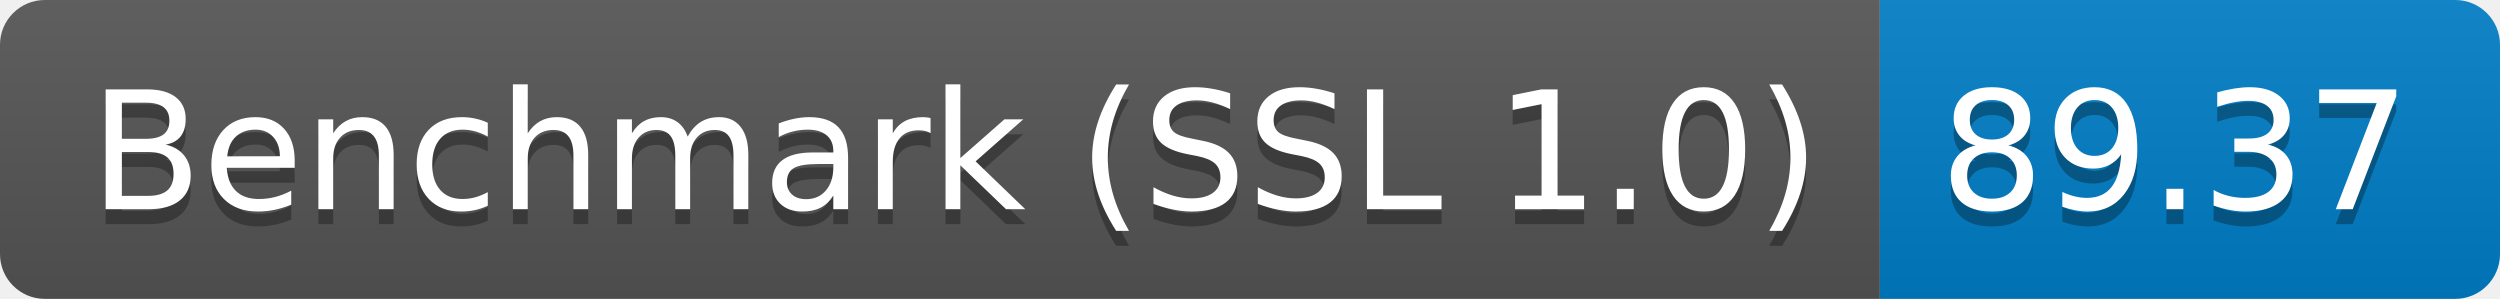
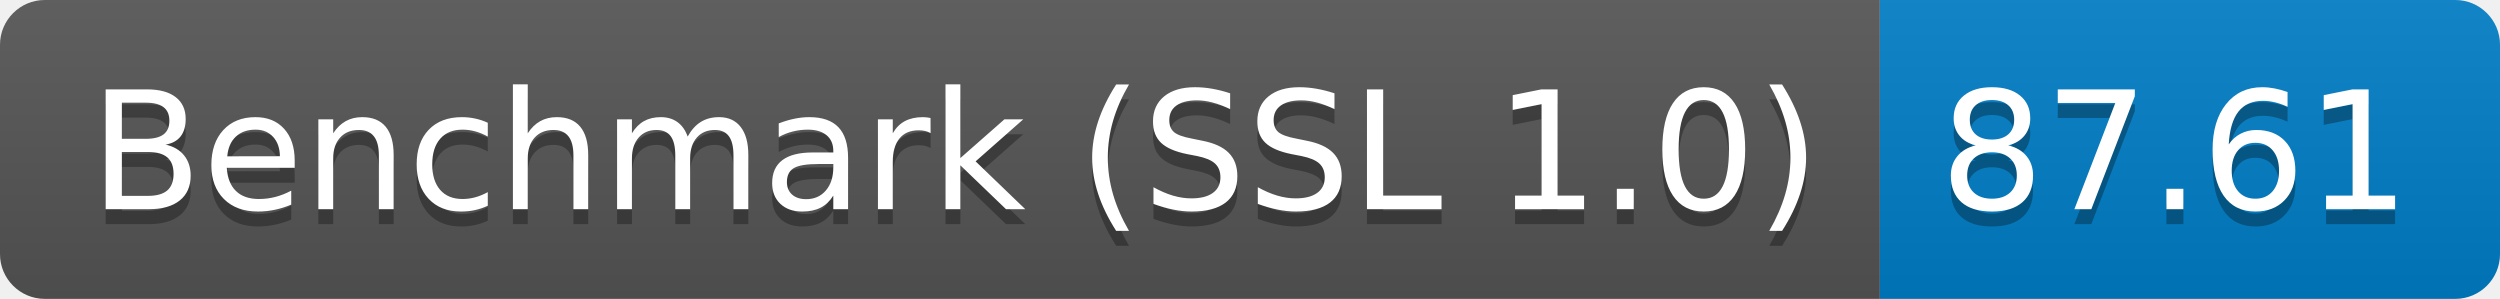
<svg xmlns="http://www.w3.org/2000/svg" height="20" width="167.3">
  <linearGradient id="smooth" x2="0" y2="100%">
    <stop offset="0" stop-color="#bbb" stop-opacity=".1" />
    <stop offset="1" stop-opacity=".1" />
  </linearGradient>
  <clipPath id="round">
    <rect fill="#fff" height="20" rx="3" width="167.3" />
  </clipPath>
  <g clip-path="url(#round)">
    <rect fill="#555" height="20" width="125.8" />
    <rect fill="#007ec6" height="20" width="41.5" x="125.8" />
    <rect fill="url(#smooth)" height="20" width="167.3" />
  </g>
  <g fill="#fff" font-family="DejaVu Sans,Verdana,Geneva,sans-serif" font-size="110" text-anchor="middle">
    <text fill="#010101" fill-opacity=".3" lengthAdjust="spacing" textLength="1158.0" transform="scale(0.1)" x="639.0" y="150">Benchmark (SSL 1.0)</text>
    <text lengthAdjust="spacing" textLength="1158.0" transform="scale(0.1)" x="639.0" y="140">Benchmark (SSL 1.0)</text>
-     <text fill="#010101" fill-opacity=".3" lengthAdjust="spacing" textLength="315.0" transform="scale(0.1)" x="1455.5" y="150">89.37</text>
-     <text lengthAdjust="spacing" textLength="315.0" transform="scale(0.1)" x="1455.5" y="140">89.37</text>
+     <text fill="#010101" fill-opacity=".3" lengthAdjust="spacing" textLength="315.0" transform="scale(0.1)" x="1455.5" y="150">87.61</text>
+     <text lengthAdjust="spacing" textLength="315.0" transform="scale(0.1)" x="1455.5" y="140">87.61</text>
  </g>
</svg>
